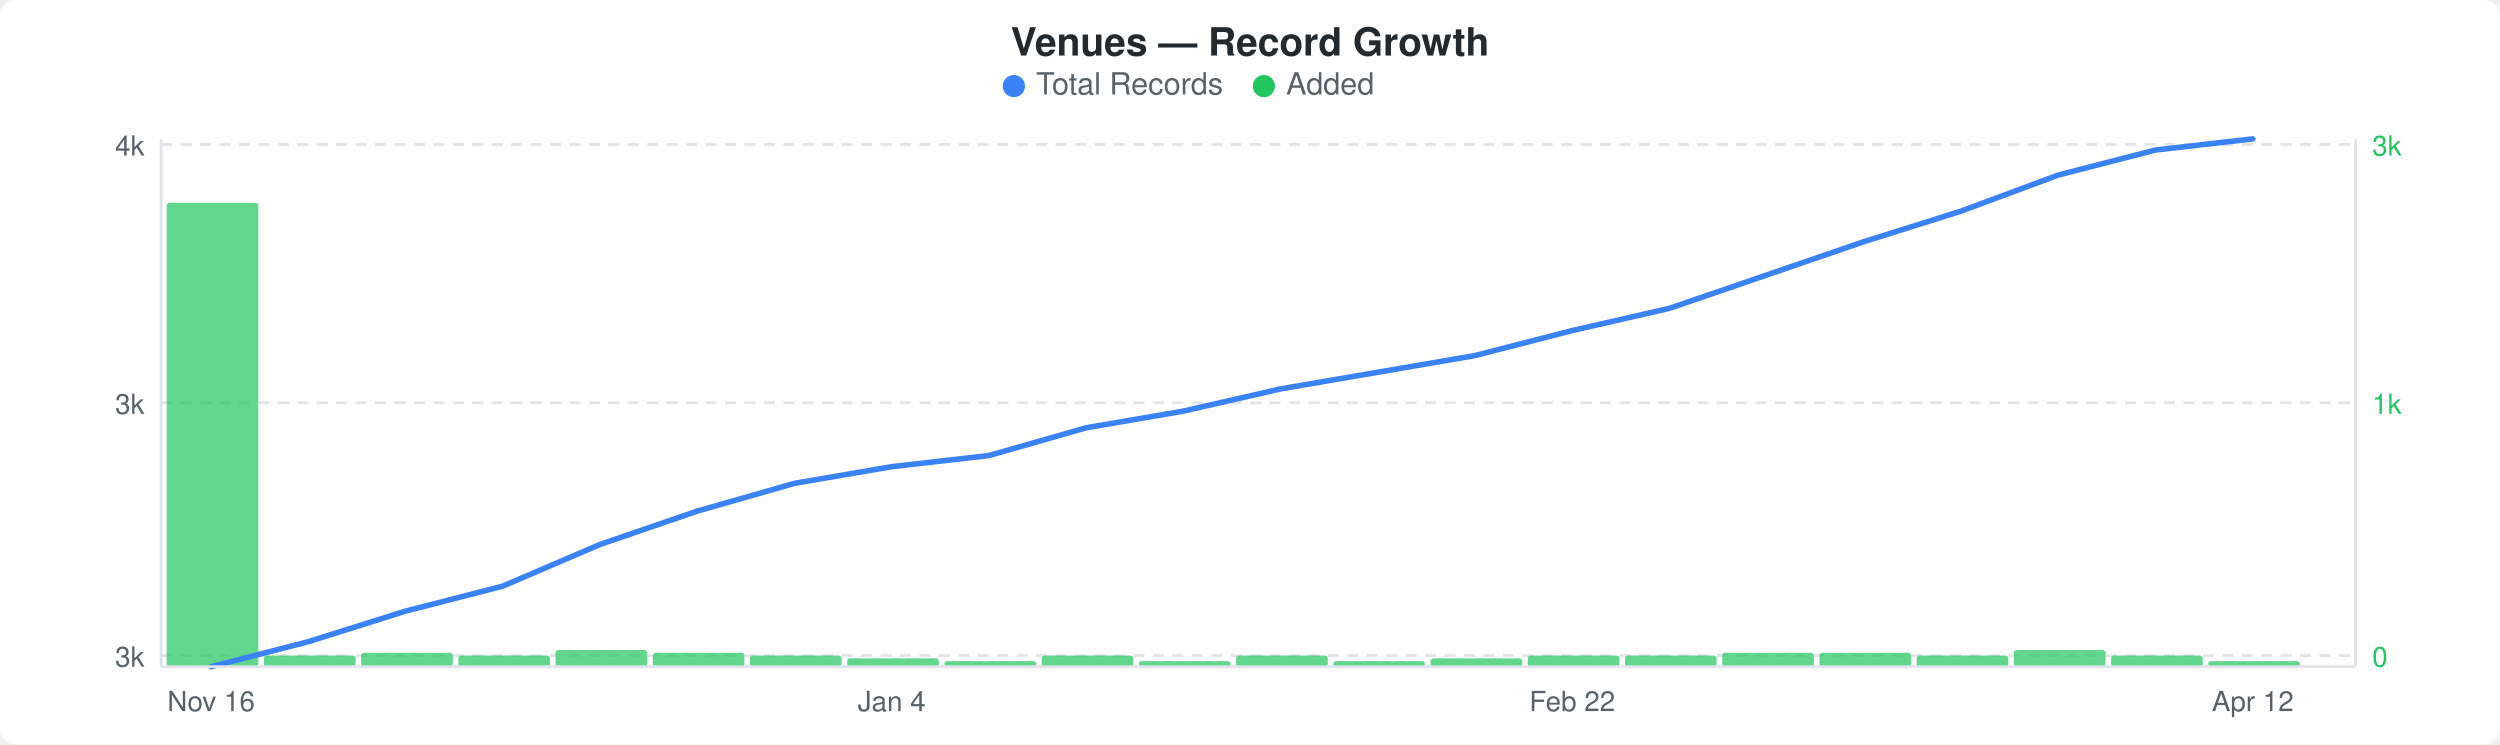
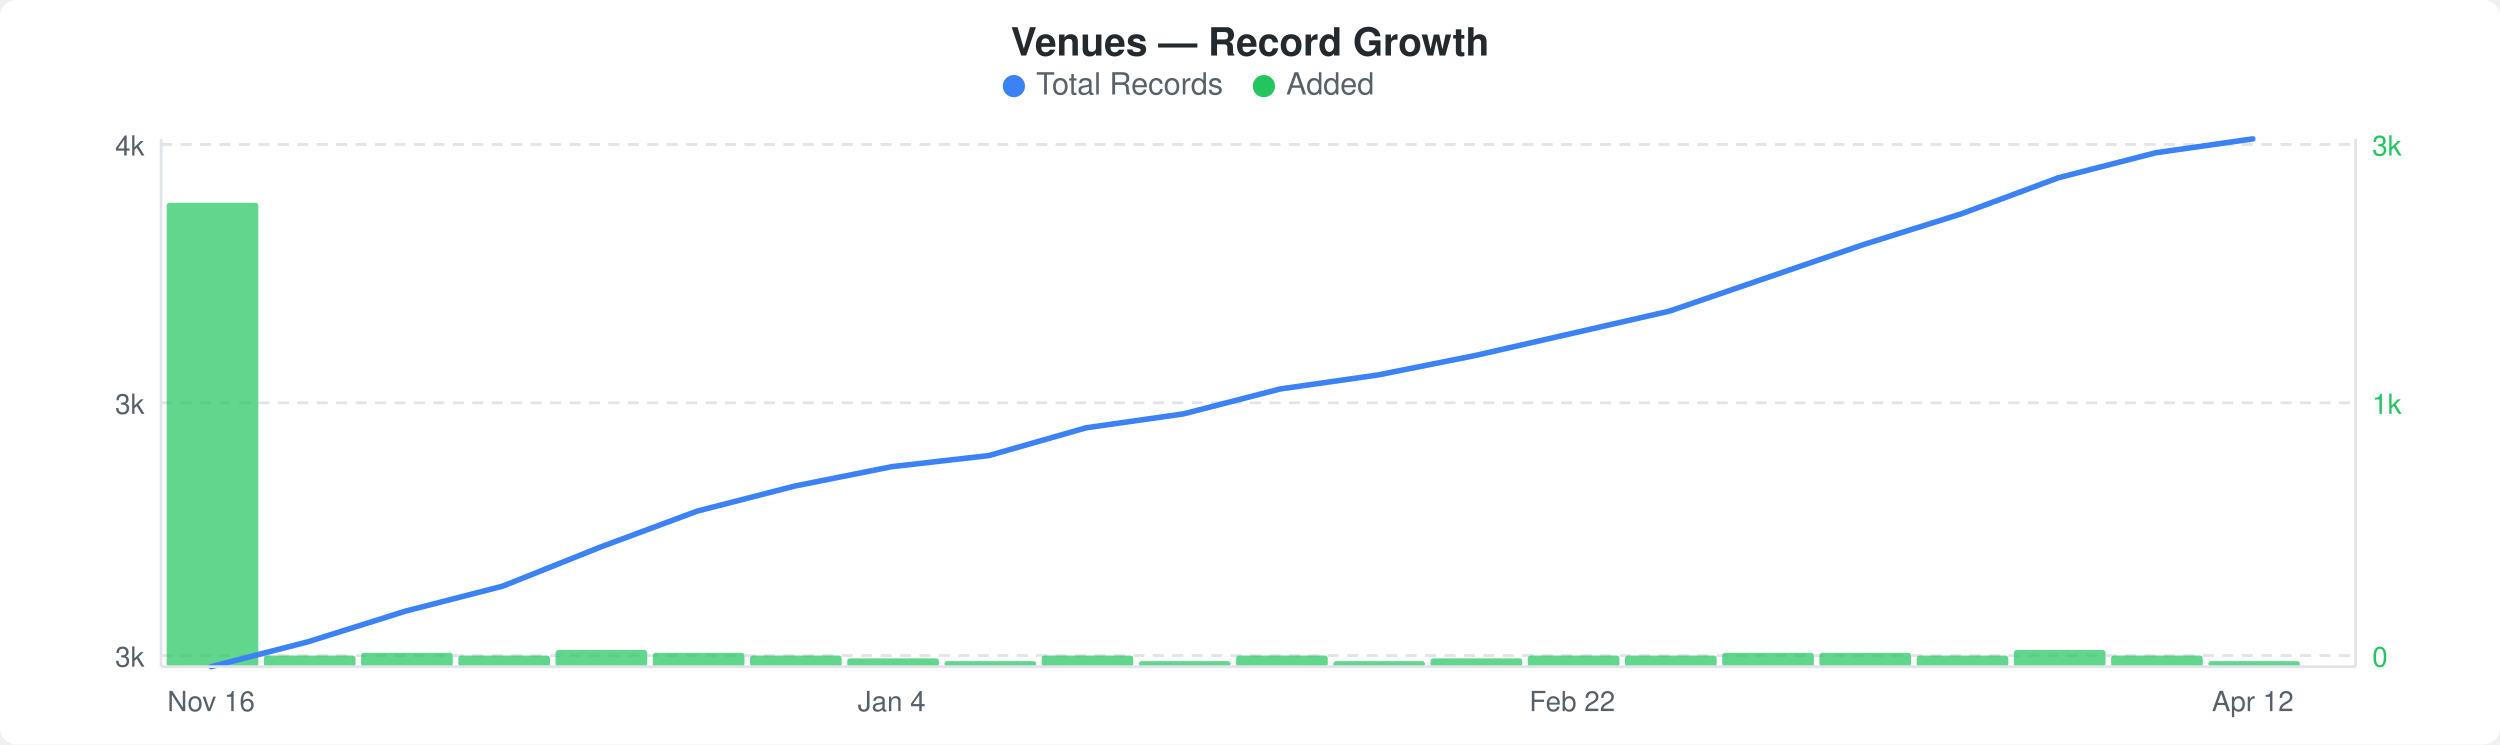
<svg xmlns="http://www.w3.org/2000/svg" width="900" height="268" viewBox="0 0 900 268">
  <rect width="900" height="268" fill="#ffffff" rx="6" ry="6" />
  <text x="450" y="20" text-anchor="middle" font-family="-apple-system, BlinkMacSystemFont, &quot;Segoe UI&quot;, Helvetica, Arial, sans-serif" font-size="14" font-weight="600" fill="#24292e">Venues — Record Growth</text>
  <circle cx="365" cy="31" r="4" fill="#3b82f6" />
  <text x="373" y="34" font-family="-apple-system, BlinkMacSystemFont, &quot;Segoe UI&quot;, Helvetica, Arial, sans-serif" font-size="11" fill="#586069">Total Records</text>
  <circle cx="455" cy="31" r="4" fill="#22c55e" />
  <text x="463" y="34" font-family="-apple-system, BlinkMacSystemFont, &quot;Segoe UI&quot;, Helvetica, Arial, sans-serif" font-size="11" fill="#586069">Added</text>
  <line x1="58" y1="52" x2="848" y2="52" stroke="#e1e4e8" stroke-width="1" stroke-dasharray="4,3" />
  <line x1="58" y1="145" x2="848" y2="145" stroke="#e1e4e8" stroke-width="1" stroke-dasharray="4,3" />
  <line x1="58" y1="236" x2="848" y2="236" stroke="#e1e4e8" stroke-width="1" stroke-dasharray="4,3" />
  <rect x="60" y="73" width="33" height="167" rx="1" fill="#22c55eb3" />
  <rect x="95" y="236" width="33" height="4" rx="1" fill="#22c55eb3" />
  <rect x="130" y="235" width="33" height="5" rx="1" fill="#22c55eb3" />
  <rect x="165" y="236" width="33" height="4" rx="1" fill="#22c55eb3" />
  <rect x="200" y="234" width="33" height="6" rx="1" fill="#22c55eb3" />
  <rect x="235" y="235" width="33" height="5" rx="1" fill="#22c55eb3" />
  <rect x="270" y="236" width="33" height="4" rx="1" fill="#22c55eb3" />
  <rect x="305" y="237" width="33" height="3" rx="1" fill="#22c55eb3" />
  <rect x="340" y="238" width="33" height="2" rx="1" fill="#22c55eb3" />
  <rect x="375" y="236" width="33" height="4" rx="1" fill="#22c55eb3" />
  <rect x="410" y="238" width="33" height="2" rx="1" fill="#22c55eb3" />
  <rect x="445" y="236" width="33" height="4" rx="1" fill="#22c55eb3" />
  <rect x="480" y="238" width="33" height="2" rx="1" fill="#22c55eb3" />
  <rect x="515" y="237" width="33" height="3" rx="1" fill="#22c55eb3" />
  <rect x="550" y="236" width="33" height="4" rx="1" fill="#22c55eb3" />
  <rect x="585" y="236" width="33" height="4" rx="1" fill="#22c55eb3" />
  <rect x="620" y="235" width="33" height="5" rx="1" fill="#22c55eb3" />
  <rect x="655" y="235" width="33" height="5" rx="1" fill="#22c55eb3" />
  <rect x="690" y="236" width="33" height="4" rx="1" fill="#22c55eb3" />
  <rect x="725" y="234" width="33" height="6" rx="1" fill="#22c55eb3" />
  <rect x="760" y="236" width="33" height="4" rx="1" fill="#22c55eb3" />
  <rect x="795" y="238" width="33" height="2" rx="1" fill="#22c55eb3" />
-   <polyline points="76,240 111,231 146,220 181,211 216,196 251,184 286,174 321,168 356,164 391,154 426,148 461,140 496,134 531,128 566,119 601,111 636,99 671,87 706,76 741,63 776,54 811,50" fill="none" stroke="#3b82f6" stroke-width="2" stroke-linejoin="round" stroke-linecap="round" />
+   <polyline points="76,240 111,231 146,220 181,211 216,197 251,184 286,175 321,168 356,164 391,154 426,149 461,140 496,135 531,128 566,120 601,112 636,100 671,88 706,77 741,64 776,55 811,50" fill="none" stroke="#3b82f6" stroke-width="2" stroke-linejoin="round" stroke-linecap="round" />
  <text x="52" y="56" text-anchor="end" font-family="-apple-system, BlinkMacSystemFont, &quot;Segoe UI&quot;, Helvetica, Arial, sans-serif" font-size="10" fill="#586069">4k</text>
  <text x="52" y="149" text-anchor="end" font-family="-apple-system, BlinkMacSystemFont, &quot;Segoe UI&quot;, Helvetica, Arial, sans-serif" font-size="10" fill="#586069">3k</text>
  <text x="52" y="240" text-anchor="end" font-family="-apple-system, BlinkMacSystemFont, &quot;Segoe UI&quot;, Helvetica, Arial, sans-serif" font-size="10" fill="#586069">3k</text>
  <text x="854" y="56" text-anchor="start" font-family="-apple-system, BlinkMacSystemFont, &quot;Segoe UI&quot;, Helvetica, Arial, sans-serif" font-size="10" fill="#22c55e">3k</text>
  <text x="854" y="149" text-anchor="start" font-family="-apple-system, BlinkMacSystemFont, &quot;Segoe UI&quot;, Helvetica, Arial, sans-serif" font-size="10" fill="#22c55e">1k</text>
  <text x="854" y="240" text-anchor="start" font-family="-apple-system, BlinkMacSystemFont, &quot;Segoe UI&quot;, Helvetica, Arial, sans-serif" font-size="10" fill="#22c55e">0</text>
  <line x1="58" y1="50" x2="58" y2="240" stroke="#e1e4e8" stroke-width="1" />
  <line x1="58" y1="240" x2="848" y2="240" stroke="#e1e4e8" stroke-width="1" />
  <line x1="848" y1="50" x2="848" y2="240" stroke="#e1e4e8" stroke-width="1" />
  <text x="76" y="256" text-anchor="middle" font-family="-apple-system, BlinkMacSystemFont, &quot;Segoe UI&quot;, Helvetica, Arial, sans-serif" font-size="10" fill="#586069">Nov 16</text>
  <text x="321" y="256" text-anchor="middle" font-family="-apple-system, BlinkMacSystemFont, &quot;Segoe UI&quot;, Helvetica, Arial, sans-serif" font-size="10" fill="#586069">Jan 4</text>
  <text x="566" y="256" text-anchor="middle" font-family="-apple-system, BlinkMacSystemFont, &quot;Segoe UI&quot;, Helvetica, Arial, sans-serif" font-size="10" fill="#586069">Feb 22</text>
  <text x="811" y="256" text-anchor="middle" font-family="-apple-system, BlinkMacSystemFont, &quot;Segoe UI&quot;, Helvetica, Arial, sans-serif" font-size="10" fill="#586069">Apr 12</text>
</svg>
